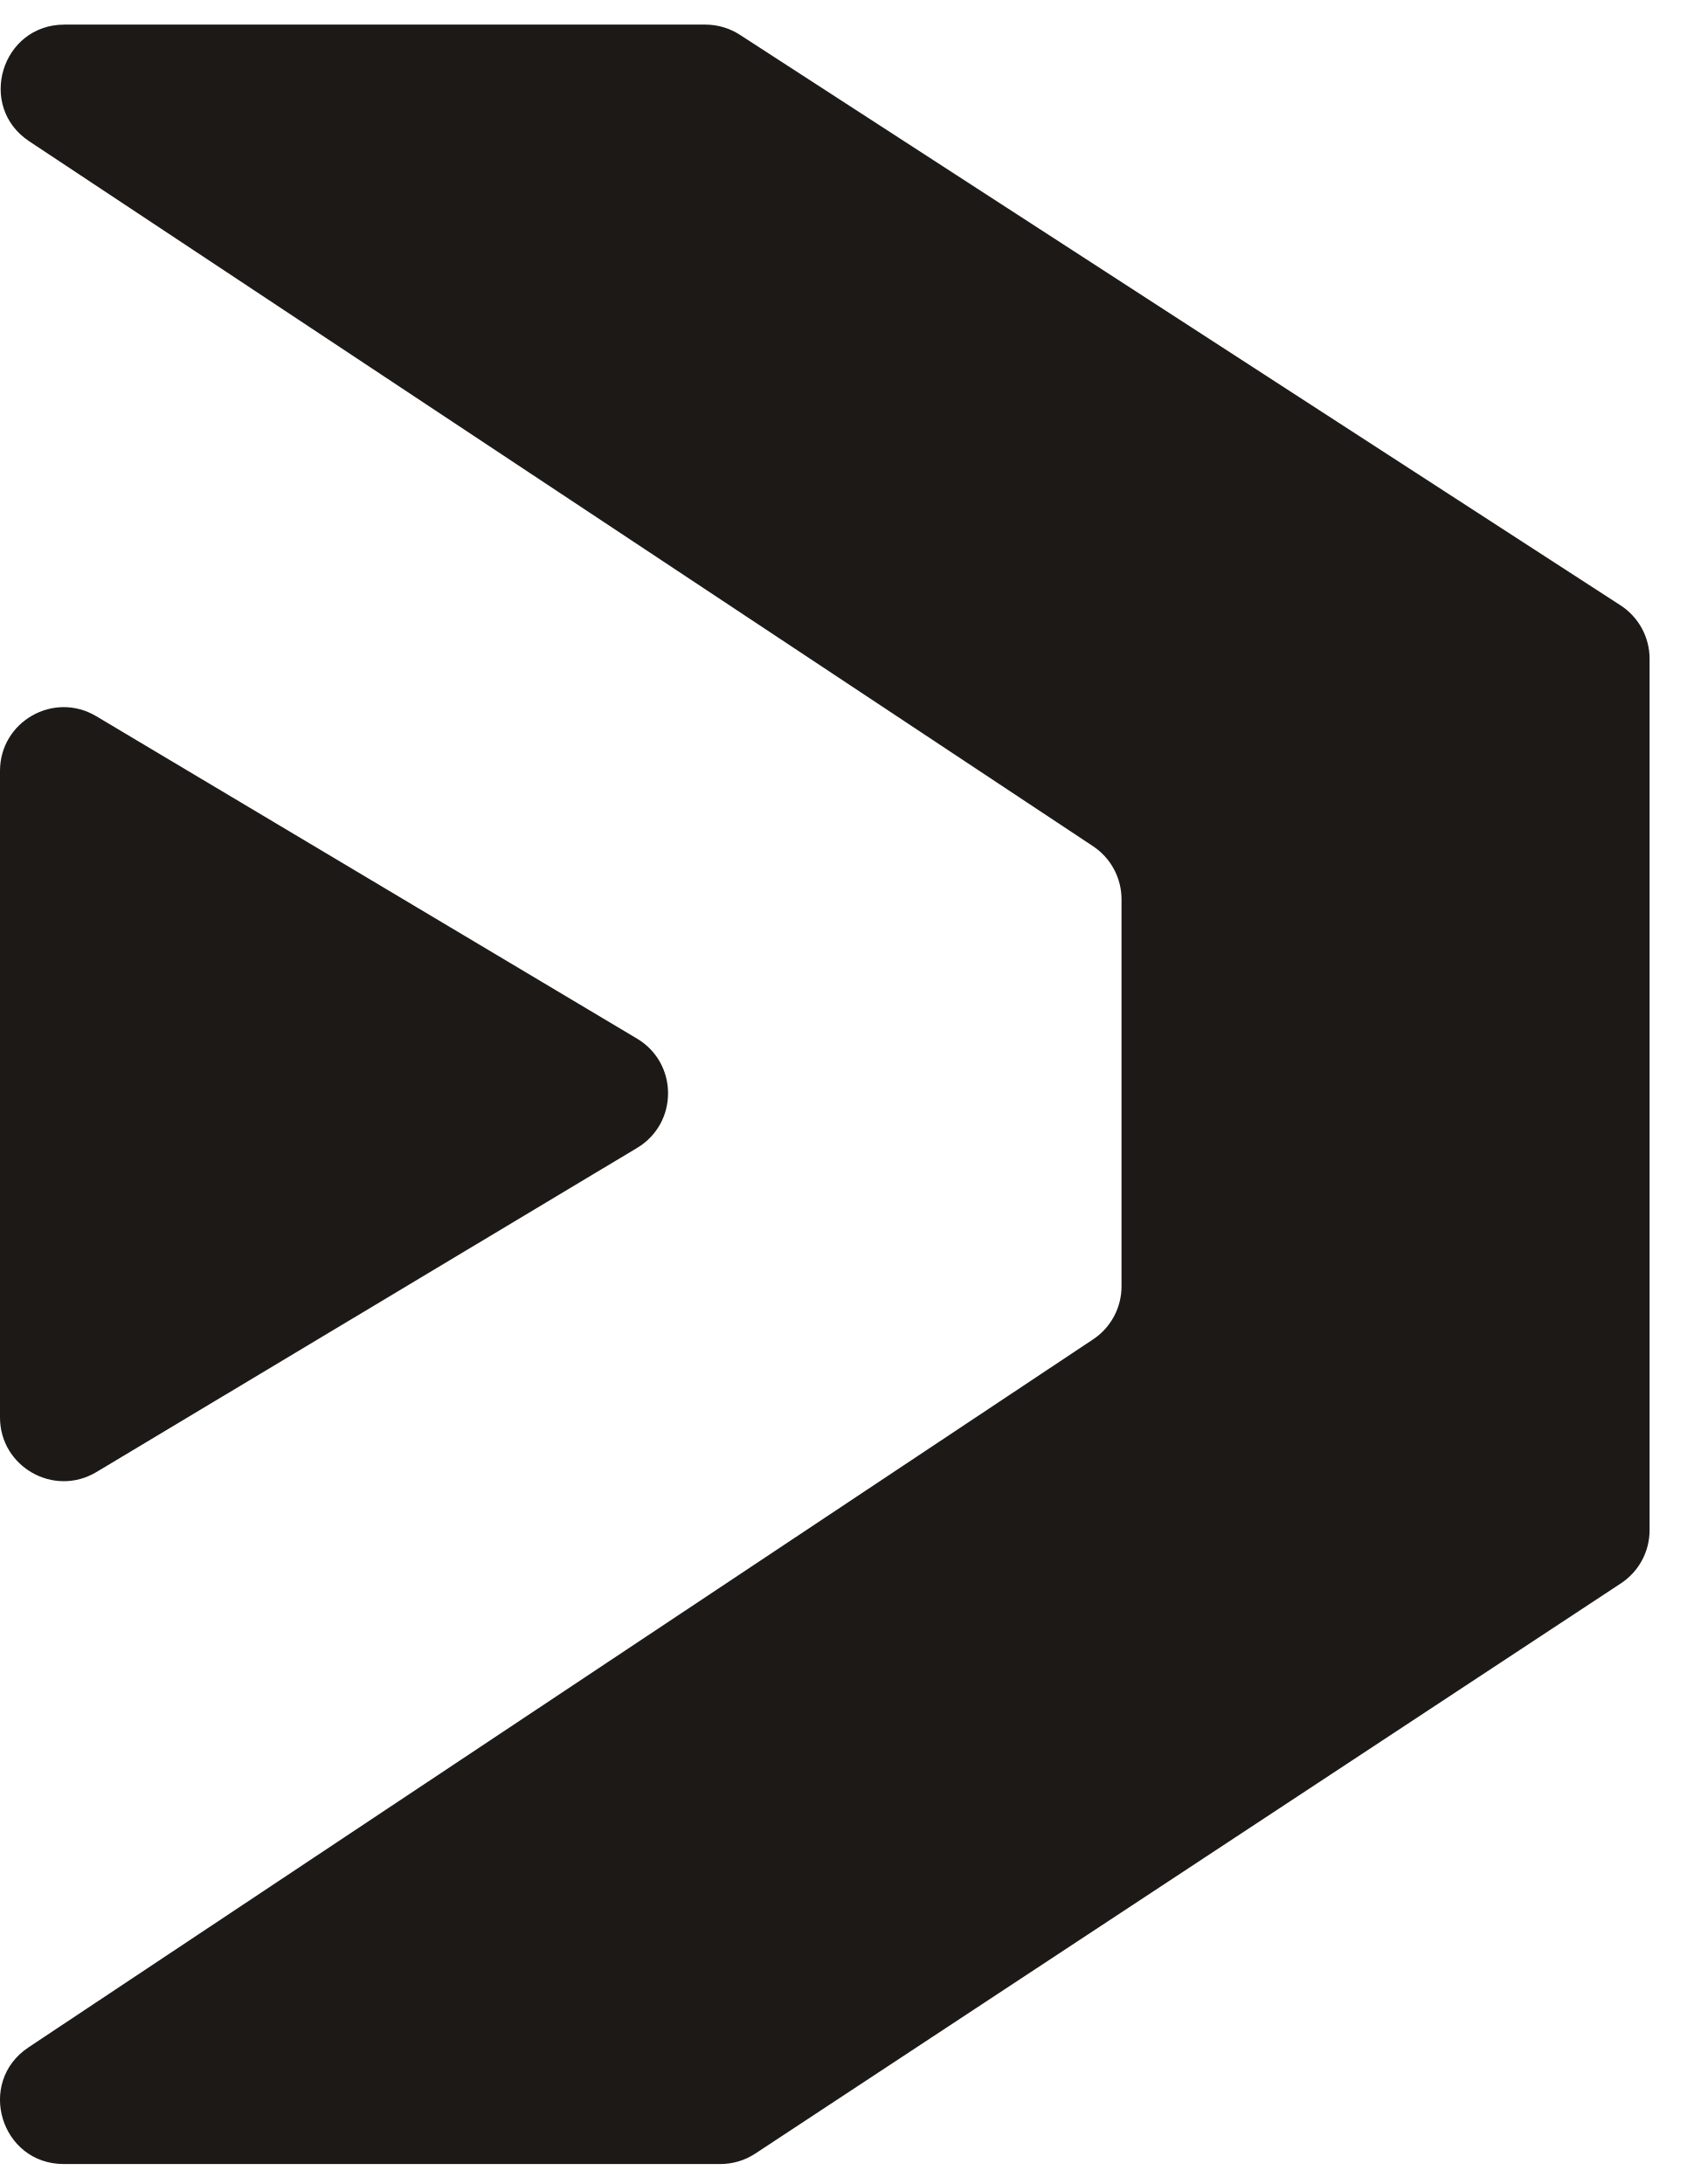
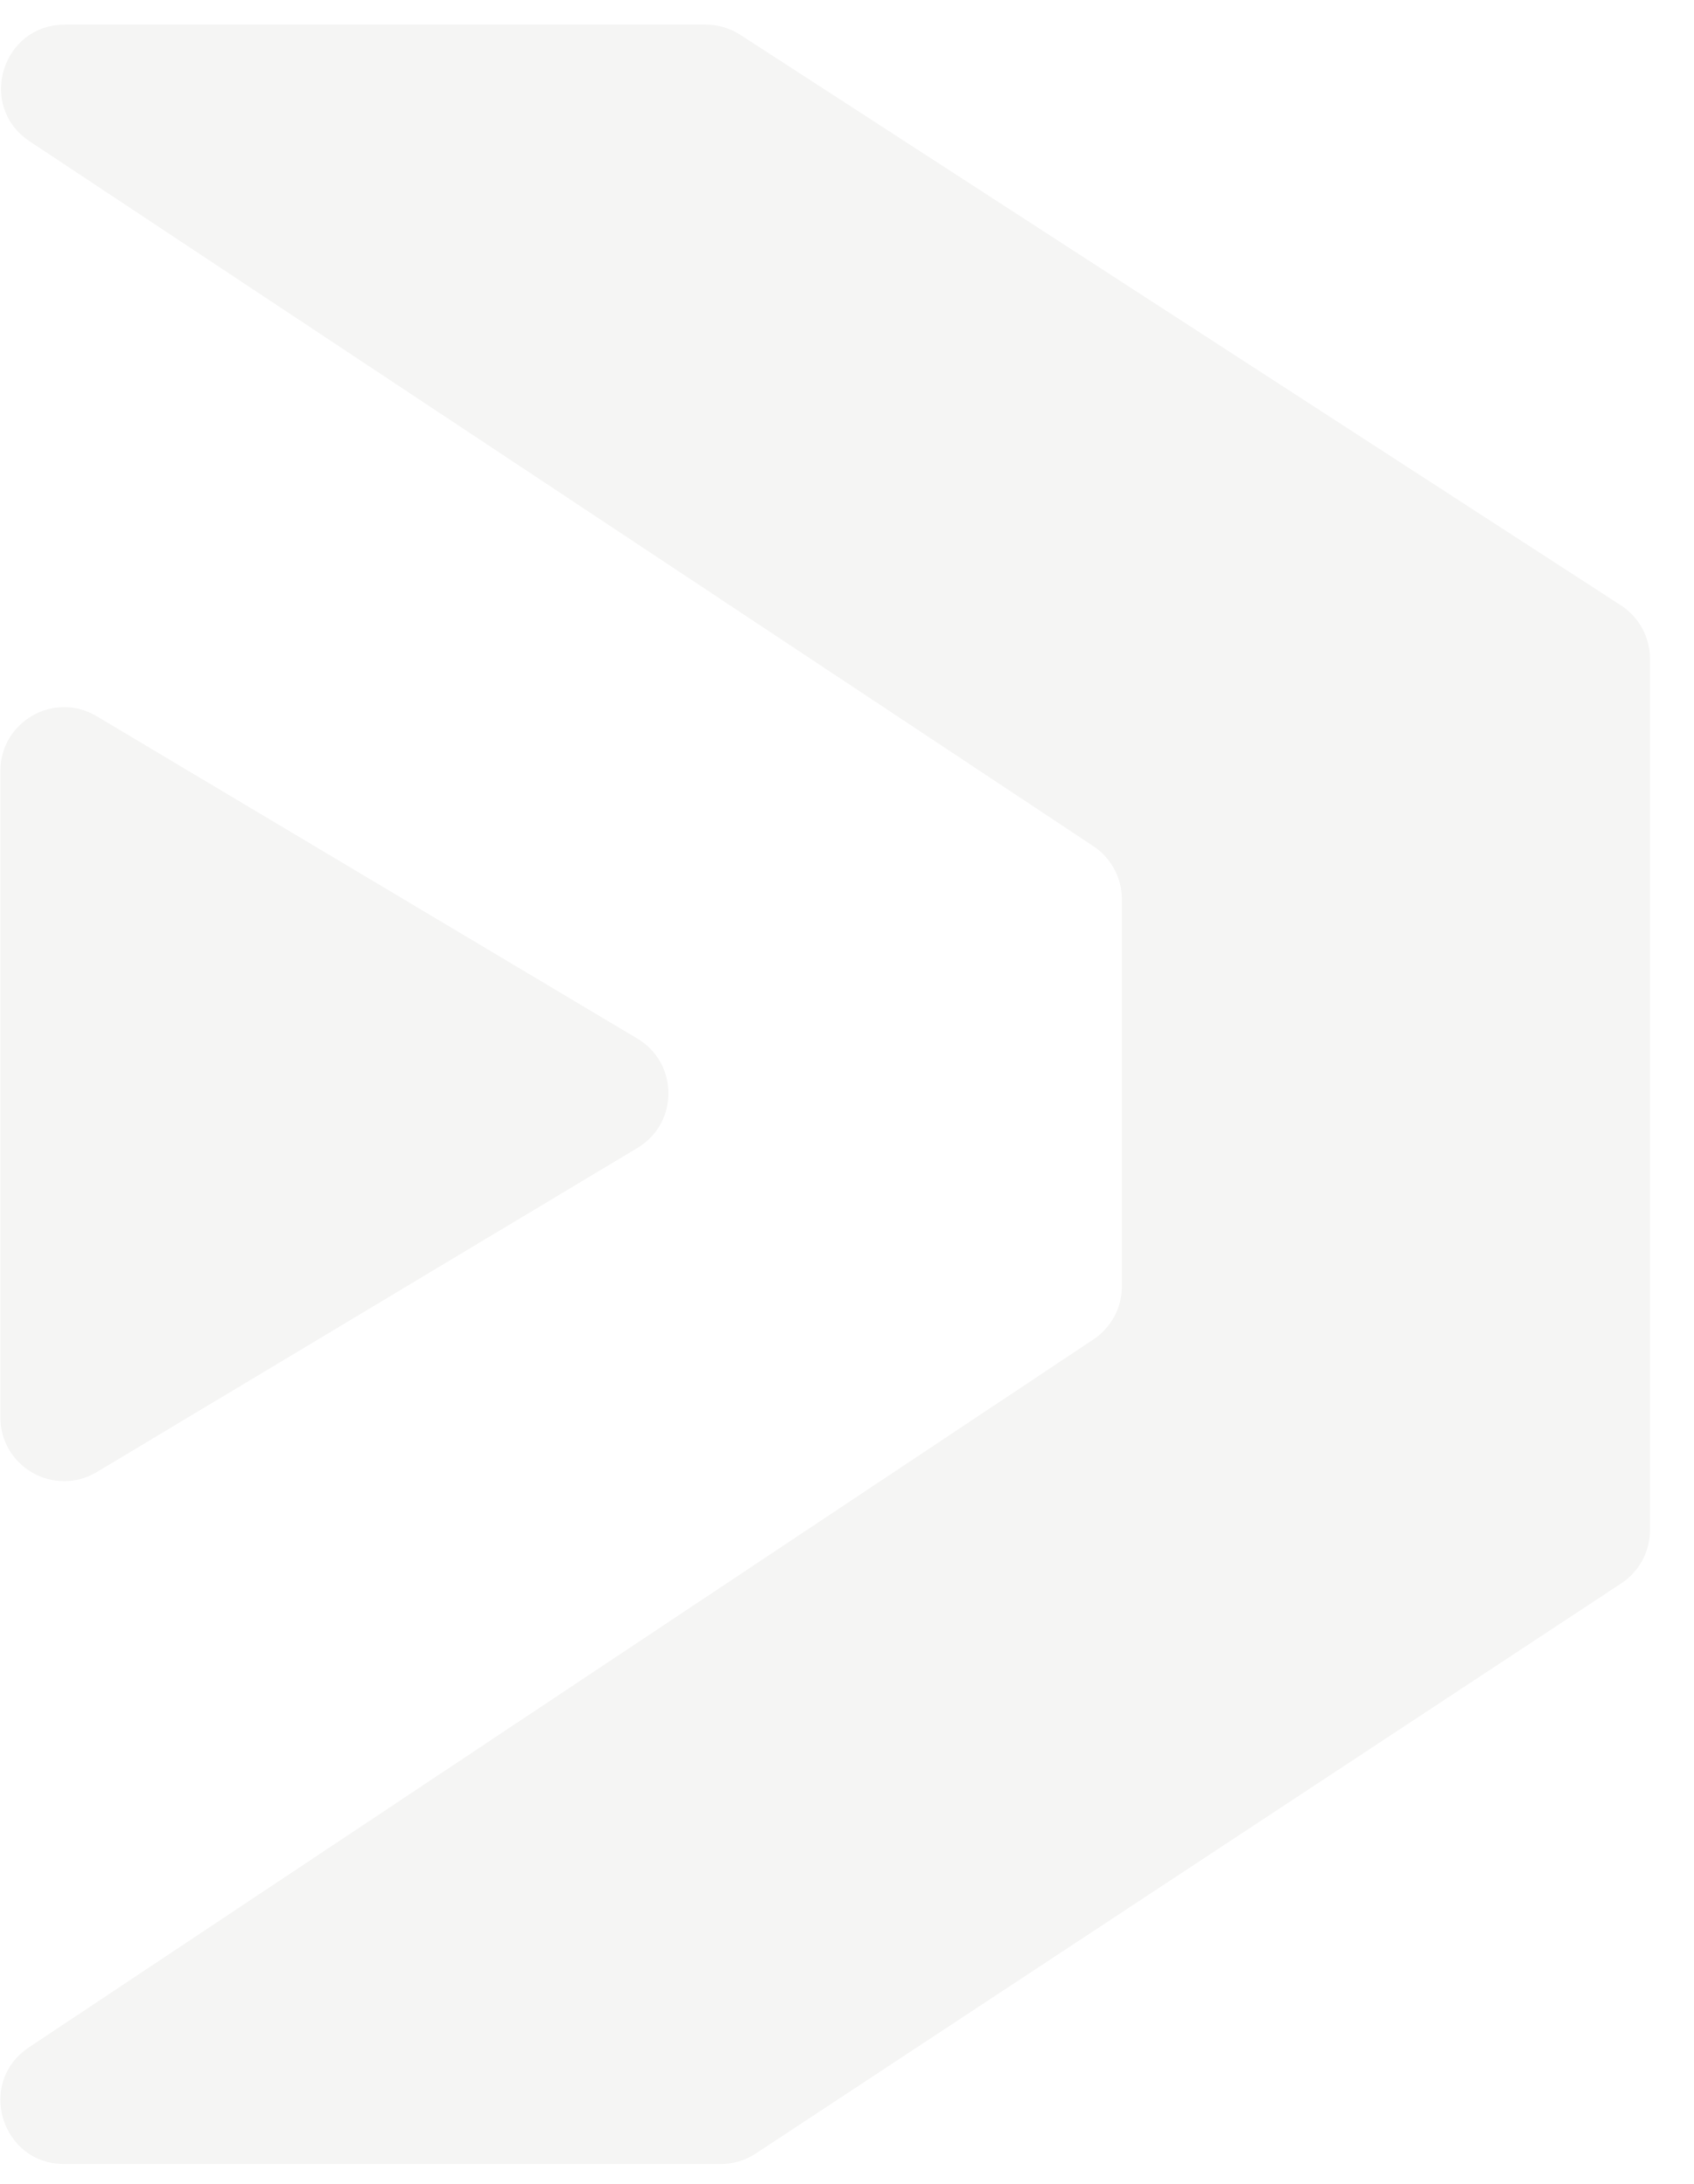
<svg xmlns="http://www.w3.org/2000/svg" width="38" height="49" viewBox="0 0 38 49" fill="none">
-   <path d="M2.163 33.027C1.211 33.597 4.46666e-08 32.911 4.46666e-08 31.801V17.296C4.46666e-08 16.187 1.208 15.501 2.16 16.069L14.291 23.302C15.219 23.855 15.22 25.199 14.294 25.754L2.163 33.027Z" fill="#1C1917" />
-   <path d="M24.521 18.985C24.921 19.25 25.161 19.697 25.161 20.176V28.861C25.161 29.339 24.922 29.785 24.523 30.05L0.64 45.934C-0.538 46.717 0.017 48.552 1.431 48.552H16.161C16.441 48.552 16.714 48.47 16.947 48.316L36.366 35.523C36.767 35.259 37.008 34.811 37.008 34.33V14.781C37.008 14.297 36.763 13.845 36.357 13.582L16.601 0.782C16.37 0.632 16.1 0.552 15.824 0.552L1.446 0.552C0.03 0.552 -0.523 2.39 0.657 3.171L24.521 18.985Z" fill="#1C1917" />
+   <path d="M2.172 33.027C1.219 33.597 0.009 32.911 0.009 31.801V17.296C0.009 16.187 1.217 15.501 2.169 16.069L14.299 23.302C15.227 23.855 15.229 25.199 14.302 25.754L2.172 33.027Z" fill="#F5F5F4" />
+   <path d="M24.53 18.985C24.929 19.25 25.169 19.697 25.169 20.176V28.861C25.169 29.339 24.93 29.785 24.532 30.05L0.649 45.934C-0.529 46.717 0.025 48.552 1.44 48.552H16.17C16.449 48.552 16.722 48.47 16.956 48.316L36.374 35.523C36.776 35.259 37.017 34.811 37.017 34.33V14.781C37.017 14.297 36.772 13.845 36.365 13.582L16.61 0.782C16.378 0.632 16.108 0.552 15.833 0.552L1.454 0.552C0.039 0.552 -0.515 2.39 0.665 3.171L24.53 18.985Z" fill="#F5F5F4" />
</svg>
